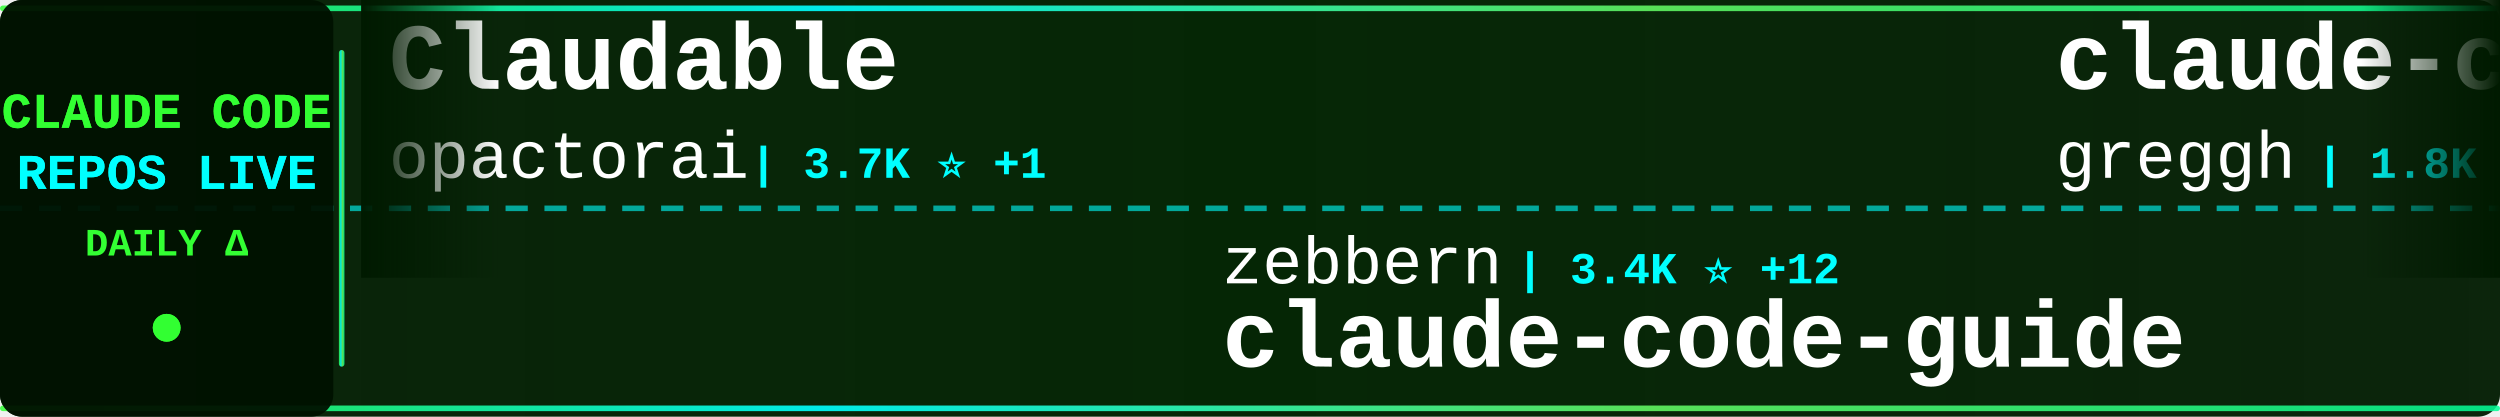
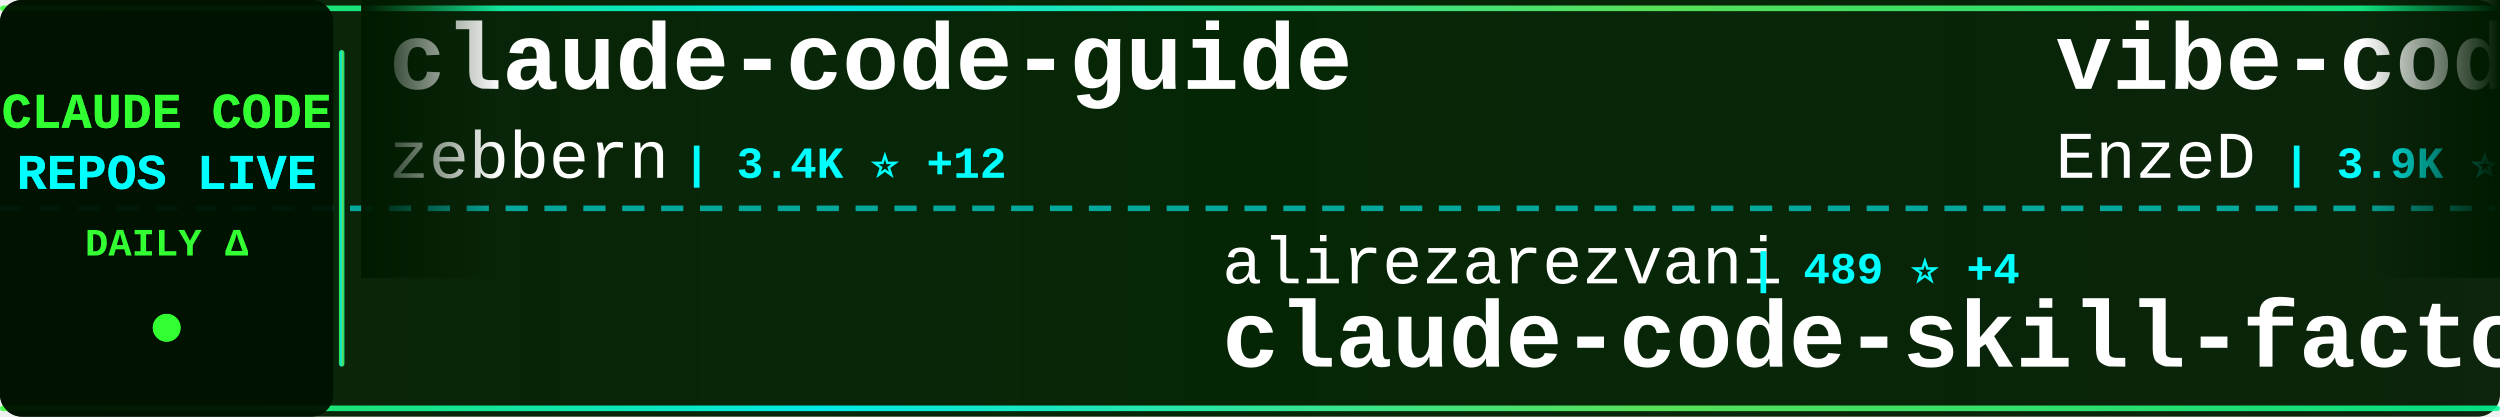
<svg xmlns="http://www.w3.org/2000/svg" width="900" height="150">
  <defs>
    <linearGradient id="tickerBg" x1="0%" y1="0%" x2="100%" y2="0%">
      <stop offset="0%" style="stop-color:#001a00;stop-opacity:0.95" />
      <stop offset="50%" style="stop-color:#002200;stop-opacity:0.98" />
      <stop offset="100%" style="stop-color:#001a00;stop-opacity:0.95" />
    </linearGradient>
    <linearGradient id="borderGrad" x1="0%" y1="0%" x2="100%" y2="0%">
      <stop offset="0%" style="stop-color:#33ff33;stop-opacity:0.85">
        <animate attributeName="stop-opacity" values="0.85;1;0.85" dur="2s" repeatCount="indefinite" />
      </stop>
      <stop offset="33%" style="stop-color:#00ffff;stop-opacity:0.9">
        <animate attributeName="stop-opacity" values="0.9;1;0.9" dur="2.2s" repeatCount="indefinite" />
      </stop>
      <stop offset="66%" style="stop-color:#66ff66;stop-opacity:0.85">
        <animate attributeName="stop-opacity" values="0.85;1;0.85" dur="1.8s" repeatCount="indefinite" />
      </stop>
      <stop offset="100%" style="stop-color:#00ff99;stop-opacity:0.85">
        <animate attributeName="stop-opacity" values="0.85;1;0.85" dur="2s" repeatCount="indefinite" />
      </stop>
    </linearGradient>
    <filter id="textGlow">
      <feGaussianBlur stdDeviation="0.1" result="coloredBlur" />
      <feMerge>
        <feMergeNode in="coloredBlur" />
        <feMergeNode in="SourceGraphic" />
      </feMerge>
    </filter>
    <filter id="metricGlow">
      <feGaussianBlur stdDeviation="0.2" result="coloredBlur" />
      <feMerge>
        <feMergeNode in="coloredBlur" />
        <feMergeNode in="SourceGraphic" />
      </feMerge>
    </filter>
    <linearGradient id="leftFade" x1="0%" y1="0%" x2="100%" y2="0%">
      <stop offset="0%" style="stop-color:#001a00;stop-opacity:1" />
      <stop offset="100%" style="stop-color:#001a00;stop-opacity:0" />
    </linearGradient>
    <linearGradient id="rightFade" x1="0%" y1="0%" x2="100%" y2="0%">
      <stop offset="0%" style="stop-color:#001a00;stop-opacity:0" />
      <stop offset="100%" style="stop-color:#001a00;stop-opacity:1" />
    </linearGradient>
  </defs>
  <rect width="900" height="150" fill="url(#tickerBg)" rx="8" />
  <rect x="0" y="2" width="900" height="2" fill="url(#borderGrad)" rx="1" />
  <rect x="0" y="146" width="900" height="2" fill="url(#borderGrad)" rx="1" />
  <line x1="0" y1="75" x2="900" y2="75" stroke="#00ffff" stroke-width="2" stroke-dasharray="8 6" opacity="0.6" />
  <rect x="0" y="0" width="120" height="150" fill="#001100" opacity="0.95" rx="8" />
  <text x="60" y="46" font-family="'Courier New', monospace" font-size="18" font-weight="bold" fill="#33ff33" text-anchor="middle" filter="url(#textGlow)">
    CLAUDE CODE
  </text>
  <text x="60" y="68" font-family="'Courier New', monospace" font-size="18" font-weight="bold" fill="#00ffff" text-anchor="middle" filter="url(#textGlow)">
    REPOS LIVE
  </text>
  <text x="60" y="92" font-family="'Courier New', monospace" font-size="14" font-weight="bold" fill="#33ff33" text-anchor="middle">
    DAILY Δ
  </text>
  <circle cx="60" cy="118" r="5" fill="#33ff33" filter="url(#metricGlow)">
    <animate attributeName="r" values="4;6;4" dur="1.5s" repeatCount="indefinite" />
    <animate attributeName="opacity" values="0.6;1;0.6" dur="1.5s" repeatCount="indefinite" />
  </circle>
  <rect x="122" y="18" width="2" height="114" fill="url(#borderGrad)" rx="1" />
  <clipPath id="tickerClip">
    <rect x="130" y="0" width="770" height="150" />
  </clipPath>
  <g clip-path="url(#tickerClip)">
    <g id="tickerItems">
      <animateTransform attributeName="transform" attributeType="XML" type="translate" from="0 0" to="-3000 0" dur="54s" repeatCount="indefinite" />
      <g transform="translate(0, 0)">
-         <text x="140" y="32" font-family="'Courier New', monospace" font-size="34" font-weight="bold" fill="#ffffff">Claudable</text>
-         <text x="140" y="64" font-family="'Courier New', monospace" font-size="24" font-weight="normal" fill="#ffffff" opacity="1.0">opactorai</text>
-         <text x="270" y="64" font-family="'Courier New', monospace" font-size="16" font-weight="bold" fill="#00ffff"> | 3.7K ⭐ +1</text>
+         <text x="140" y="32" font-family="'Courier New', monospace" font-size="34" font-weight="bold" fill="#ffffff">claude-code-guide</text>
+         <text x="140" y="64" font-family="'Courier New', monospace" font-size="24" font-weight="normal" fill="#ffffff" opacity="1.0">zebbern</text>
+         <text x="246" y="64" font-family="'Courier New', monospace" font-size="16" font-weight="bold" fill="#00ffff"> | 3.4K ⭐ +12</text>
      </g>
      <g transform="translate(300, 0)">
-         <text x="140" y="102" font-family="'Courier New', monospace" font-size="24" font-weight="normal" fill="#ffffff" opacity="1.0">zebbern</text>
-         <text x="246" y="102" font-family="'Courier New', monospace" font-size="16" font-weight="bold" fill="#00ffff"> | 3.4K ⭐ +12</text>
-         <text x="140" y="132" font-family="'Courier New', monospace" font-size="34" font-weight="bold" fill="#ffffff">claude-code-guide</text>
+         <text x="140" y="102" font-family="'Courier New', monospace" font-size="24" font-weight="normal" fill="#ffffff" opacity="1.0">alirezarezvani</text>
+         <text x="330" y="102" font-family="'Courier New', monospace" font-size="16" font-weight="bold" fill="#00ffff"> | 489 ⭐ +4</text>
+         <text x="140" y="132" font-family="'Courier New', monospace" font-size="34" font-weight="bold" fill="#ffffff">claude-code-skill-factor...</text>
      </g>
      <g transform="translate(600, 0)">
-         <text x="140" y="32" font-family="'Courier New', monospace" font-size="34" font-weight="bold" fill="#ffffff">claude-code.nvim</text>
-         <text x="140" y="64" font-family="'Courier New', monospace" font-size="24" font-weight="normal" fill="#ffffff" opacity="1.0">greggh</text>
-         <text x="234" y="64" font-family="'Courier New', monospace" font-size="16" font-weight="bold" fill="#00ffff"> | 1.8K ⭐ +2</text>
+         <text x="140" y="32" font-family="'Courier New', monospace" font-size="34" font-weight="bold" fill="#ffffff">vibe-coding</text>
+         <text x="140" y="64" font-family="'Courier New', monospace" font-size="24" font-weight="normal" fill="#ffffff" opacity="1.0">EnzeD</text>
+         <text x="222" y="64" font-family="'Courier New', monospace" font-size="16" font-weight="bold" fill="#00ffff"> | 3.9K ⭐ +4</text>
      </g>
      <g transform="translate(900, 0)">
-         <text x="140" y="102" font-family="'Courier New', monospace" font-size="24" font-weight="normal" fill="#ffffff" opacity="1.0">anthropics</text>
-         <text x="282" y="102" font-family="'Courier New', monospace" font-size="16" font-weight="bold" fill="#00ffff"> | 5.6K ⭐ +22</text>
-         <text x="140" y="132" font-family="'Courier New', monospace" font-size="34" font-weight="bold" fill="#ffffff">claude-code-action</text>
+         <text x="140" y="102" font-family="'Courier New', monospace" font-size="24" font-weight="normal" fill="#ffffff" opacity="1.0">kepano</text>
+         <text x="234" y="102" font-family="'Courier New', monospace" font-size="16" font-weight="bold" fill="#00ffff"> | 9.6K ⭐ +98</text>
+         <text x="140" y="132" font-family="'Courier New', monospace" font-size="34" font-weight="bold" fill="#ffffff">obsidian-skills</text>
      </g>
      <g transform="translate(1200, 0)">
-         <text x="140" y="32" font-family="'Courier New', monospace" font-size="34" font-weight="bold" fill="#ffffff">browser-use</text>
-         <text x="140" y="64" font-family="'Courier New', monospace" font-size="24" font-weight="normal" fill="#ffffff" opacity="1.0">browser-use</text>
-         <text x="294" y="64" font-family="'Courier New', monospace" font-size="16" font-weight="bold" fill="#00ffff"> | 78.1K ⭐ +77</text>
+         <text x="140" y="32" font-family="'Courier New', monospace" font-size="34" font-weight="bold" fill="#ffffff">claude-code-best-practic...</text>
+         <text x="140" y="64" font-family="'Courier New', monospace" font-size="24" font-weight="normal" fill="#ffffff" opacity="1.0">shanraisshan</text>
+         <text x="306" y="64" font-family="'Courier New', monospace" font-size="16" font-weight="bold" fill="#00ffff"> | 2.2K ⭐ +105</text>
      </g>
      <g transform="translate(1500, 0)">
-         <text x="140" y="102" font-family="'Courier New', monospace" font-size="24" font-weight="normal" fill="#ffffff" opacity="1.0">obra</text>
-         <text x="210" y="102" font-family="'Courier New', monospace" font-size="16" font-weight="bold" fill="#00ffff"> | 49.1K ⭐ +705</text>
-         <text x="140" y="132" font-family="'Courier New', monospace" font-size="34" font-weight="bold" fill="#ffffff">superpowers</text>
+         <text x="140" y="102" font-family="'Courier New', monospace" font-size="24" font-weight="normal" fill="#ffffff" opacity="1.0">anthropics</text>
+         <text x="282" y="102" font-family="'Courier New', monospace" font-size="16" font-weight="bold" fill="#00ffff"> | 67.5K ⭐ +780</text>
+         <text x="140" y="132" font-family="'Courier New', monospace" font-size="34" font-weight="bold" fill="#ffffff">skills</text>
      </g>
      <g transform="translate(1800, 0)">
-         <text x="140" y="32" font-family="'Courier New', monospace" font-size="34" font-weight="bold" fill="#ffffff">claude-code-docs</text>
-         <text x="140" y="64" font-family="'Courier New', monospace" font-size="24" font-weight="normal" fill="#ffffff" opacity="1.0">ericbuess</text>
-         <text x="270" y="64" font-family="'Courier New', monospace" font-size="16" font-weight="bold" fill="#00ffff"> | 675 ⭐ +4</text>
+         <text x="140" y="32" font-family="'Courier New', monospace" font-size="34" font-weight="bold" fill="#ffffff">claude-code-showcase</text>
+         <text x="140" y="64" font-family="'Courier New', monospace" font-size="24" font-weight="normal" fill="#ffffff" opacity="1.0">ChrisWiles</text>
+         <text x="282" y="64" font-family="'Courier New', monospace" font-size="16" font-weight="bold" fill="#00ffff"> | 5.3K ⭐ +9</text>
      </g>
      <g transform="translate(2100, 0)">
-         <text x="140" y="102" font-family="'Courier New', monospace" font-size="24" font-weight="normal" fill="#ffffff" opacity="1.0">1rgs</text>
-         <text x="210" y="102" font-family="'Courier New', monospace" font-size="16" font-weight="bold" fill="#00ffff"> | 3.0K ⭐ +6</text>
-         <text x="140" y="132" font-family="'Courier New', monospace" font-size="34" font-weight="bold" fill="#ffffff">claude-code-proxy</text>
+         <text x="140" y="102" font-family="'Courier New', monospace" font-size="24" font-weight="normal" fill="#ffffff" opacity="1.0">slopus</text>
+         <text x="234" y="102" font-family="'Courier New', monospace" font-size="16" font-weight="bold" fill="#00ffff"> | 11.3K ⭐ +238</text>
+         <text x="140" y="132" font-family="'Courier New', monospace" font-size="34" font-weight="bold" fill="#ffffff">happy</text>
      </g>
      <g transform="translate(2400, 0)">
-         <text x="140" y="32" font-family="'Courier New', monospace" font-size="34" font-weight="bold" fill="#ffffff">claude-code-router</text>
-         <text x="140" y="64" font-family="'Courier New', monospace" font-size="24" font-weight="normal" fill="#ffffff" opacity="1.0">musistudio</text>
-         <text x="282" y="64" font-family="'Courier New', monospace" font-size="16" font-weight="bold" fill="#00ffff"> | 27.6K ⭐ +83</text>
+         <text x="140" y="32" font-family="'Courier New', monospace" font-size="34" font-weight="bold" fill="#ffffff">claude-code-subagents</text>
+         <text x="140" y="64" font-family="'Courier New', monospace" font-size="24" font-weight="normal" fill="#ffffff" opacity="1.0">0xfurai</text>
+         <text x="246" y="64" font-family="'Courier New', monospace" font-size="16" font-weight="bold" fill="#00ffff"> | 696 ⭐ +4</text>
      </g>
      <g transform="translate(2700, 0)">
-         <text x="140" y="102" font-family="'Courier New', monospace" font-size="24" font-weight="normal" fill="#ffffff" opacity="1.0">carlvellotti</text>
-         <text x="306" y="102" font-family="'Courier New', monospace" font-size="16" font-weight="bold" fill="#00ffff"> | 746 ⭐ +95</text>
-         <text x="140" y="132" font-family="'Courier New', monospace" font-size="34" font-weight="bold" fill="#ffffff">claude-code-pm-course</text>
+         <text x="140" y="102" font-family="'Courier New', monospace" font-size="24" font-weight="normal" fill="#ffffff" opacity="1.0">alirezarezvani</text>
+         <text x="330" y="102" font-family="'Courier New', monospace" font-size="16" font-weight="bold" fill="#00ffff"> | 508 ⭐ +5</text>
+         <text x="140" y="132" font-family="'Courier New', monospace" font-size="34" font-weight="bold" fill="#ffffff">claude-code-tresor</text>
      </g>
      <g transform="translate(3000, 0)">
-         <text x="140" y="32" font-family="'Courier New', monospace" font-size="34" font-weight="bold" fill="#ffffff">Claudable</text>
-         <text x="140" y="64" font-family="'Courier New', monospace" font-size="24" font-weight="normal" fill="#ffffff" opacity="1.0">opactorai</text>
-         <text x="270" y="64" font-family="'Courier New', monospace" font-size="16" font-weight="bold" fill="#00ffff"> | 3.7K ⭐ +1</text>
+         <text x="140" y="32" font-family="'Courier New', monospace" font-size="34" font-weight="bold" fill="#ffffff">claude-code-guide</text>
+         <text x="140" y="64" font-family="'Courier New', monospace" font-size="24" font-weight="normal" fill="#ffffff" opacity="1.0">zebbern</text>
+         <text x="246" y="64" font-family="'Courier New', monospace" font-size="16" font-weight="bold" fill="#00ffff"> | 3.4K ⭐ +12</text>
      </g>
      <g transform="translate(3300, 0)">
-         <text x="140" y="102" font-family="'Courier New', monospace" font-size="24" font-weight="normal" fill="#ffffff" opacity="1.0">zebbern</text>
-         <text x="246" y="102" font-family="'Courier New', monospace" font-size="16" font-weight="bold" fill="#00ffff"> | 3.4K ⭐ +12</text>
-         <text x="140" y="132" font-family="'Courier New', monospace" font-size="34" font-weight="bold" fill="#ffffff">claude-code-guide</text>
+         <text x="140" y="102" font-family="'Courier New', monospace" font-size="24" font-weight="normal" fill="#ffffff" opacity="1.0">alirezarezvani</text>
+         <text x="330" y="102" font-family="'Courier New', monospace" font-size="16" font-weight="bold" fill="#00ffff"> | 489 ⭐ +4</text>
+         <text x="140" y="132" font-family="'Courier New', monospace" font-size="34" font-weight="bold" fill="#ffffff">claude-code-skill-factor...</text>
      </g>
      <g transform="translate(3600, 0)">
-         <text x="140" y="32" font-family="'Courier New', monospace" font-size="34" font-weight="bold" fill="#ffffff">claude-code.nvim</text>
-         <text x="140" y="64" font-family="'Courier New', monospace" font-size="24" font-weight="normal" fill="#ffffff" opacity="1.0">greggh</text>
-         <text x="234" y="64" font-family="'Courier New', monospace" font-size="16" font-weight="bold" fill="#00ffff"> | 1.8K ⭐ +2</text>
+         <text x="140" y="32" font-family="'Courier New', monospace" font-size="34" font-weight="bold" fill="#ffffff">vibe-coding</text>
+         <text x="140" y="64" font-family="'Courier New', monospace" font-size="24" font-weight="normal" fill="#ffffff" opacity="1.0">EnzeD</text>
+         <text x="222" y="64" font-family="'Courier New', monospace" font-size="16" font-weight="bold" fill="#00ffff"> | 3.9K ⭐ +4</text>
      </g>
      <g transform="translate(3900, 0)">
-         <text x="140" y="102" font-family="'Courier New', monospace" font-size="24" font-weight="normal" fill="#ffffff" opacity="1.0">anthropics</text>
-         <text x="282" y="102" font-family="'Courier New', monospace" font-size="16" font-weight="bold" fill="#00ffff"> | 5.6K ⭐ +22</text>
-         <text x="140" y="132" font-family="'Courier New', monospace" font-size="34" font-weight="bold" fill="#ffffff">claude-code-action</text>
+         <text x="140" y="102" font-family="'Courier New', monospace" font-size="24" font-weight="normal" fill="#ffffff" opacity="1.0">kepano</text>
+         <text x="234" y="102" font-family="'Courier New', monospace" font-size="16" font-weight="bold" fill="#00ffff"> | 9.6K ⭐ +98</text>
+         <text x="140" y="132" font-family="'Courier New', monospace" font-size="34" font-weight="bold" fill="#ffffff">obsidian-skills</text>
      </g>
    </g>
  </g>
  <rect x="130" y="0" width="50" height="100" fill="url(#leftFade)" />
  <rect x="850" y="0" width="50" height="100" fill="url(#rightFade)" />
</svg>
